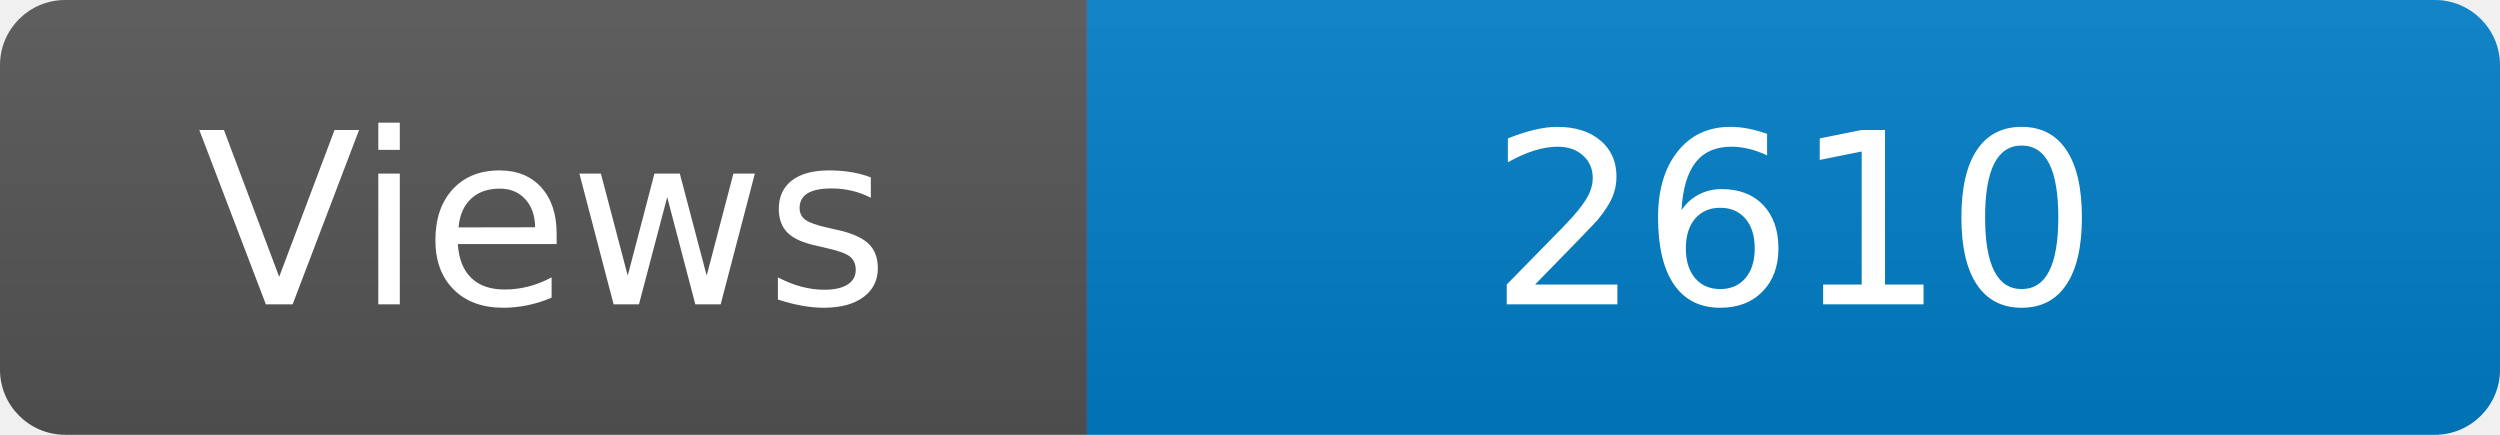
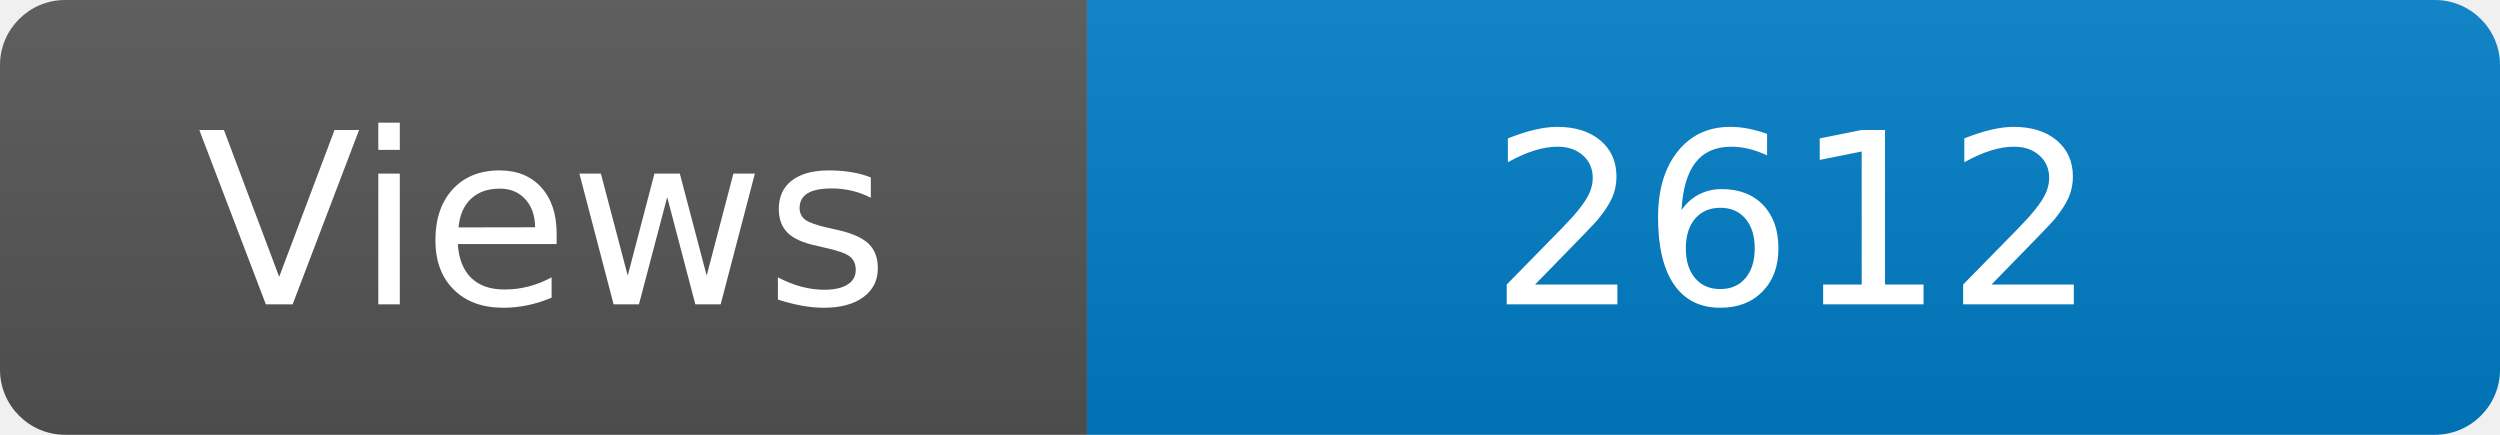
<svg xmlns="http://www.w3.org/2000/svg" width="115" height="20" role="img" aria-label="Maintained?: yes">
  <linearGradient id="s" x2="0" y2="100%">
    <stop offset="0" stop-color="#bbb" stop-opacity=".1" />
    <stop offset="1" stop-opacity=".1" />
  </linearGradient>
  <clipPath id="r">
    <rect width="115" height="20" rx="3" fill="#fff" />
  </clipPath>
  <g clip-path="url(#r)">
    <rect width="50" height="20" fill="#555" />
    <rect x="50" width="160" height="20" fill="#007ec6" />
    <rect width="115" height="20" fill="url(#s)" />
  </g>
  <g fill="#fff" text-anchor="middle" font-family="Verdana,Geneva,DejaVu Sans,sans-serif" font-size="110">
    <text x="250" y="140" transform="scale(.1)" fill="#fff">Views</text>
-     <text x="825" y="140" transform="scale(.1)" fill="#fff">2610</text>
+     <text x="825" y="140" transform="scale(.1)" fill="#fff">2612</text>
  </g>
</svg>
